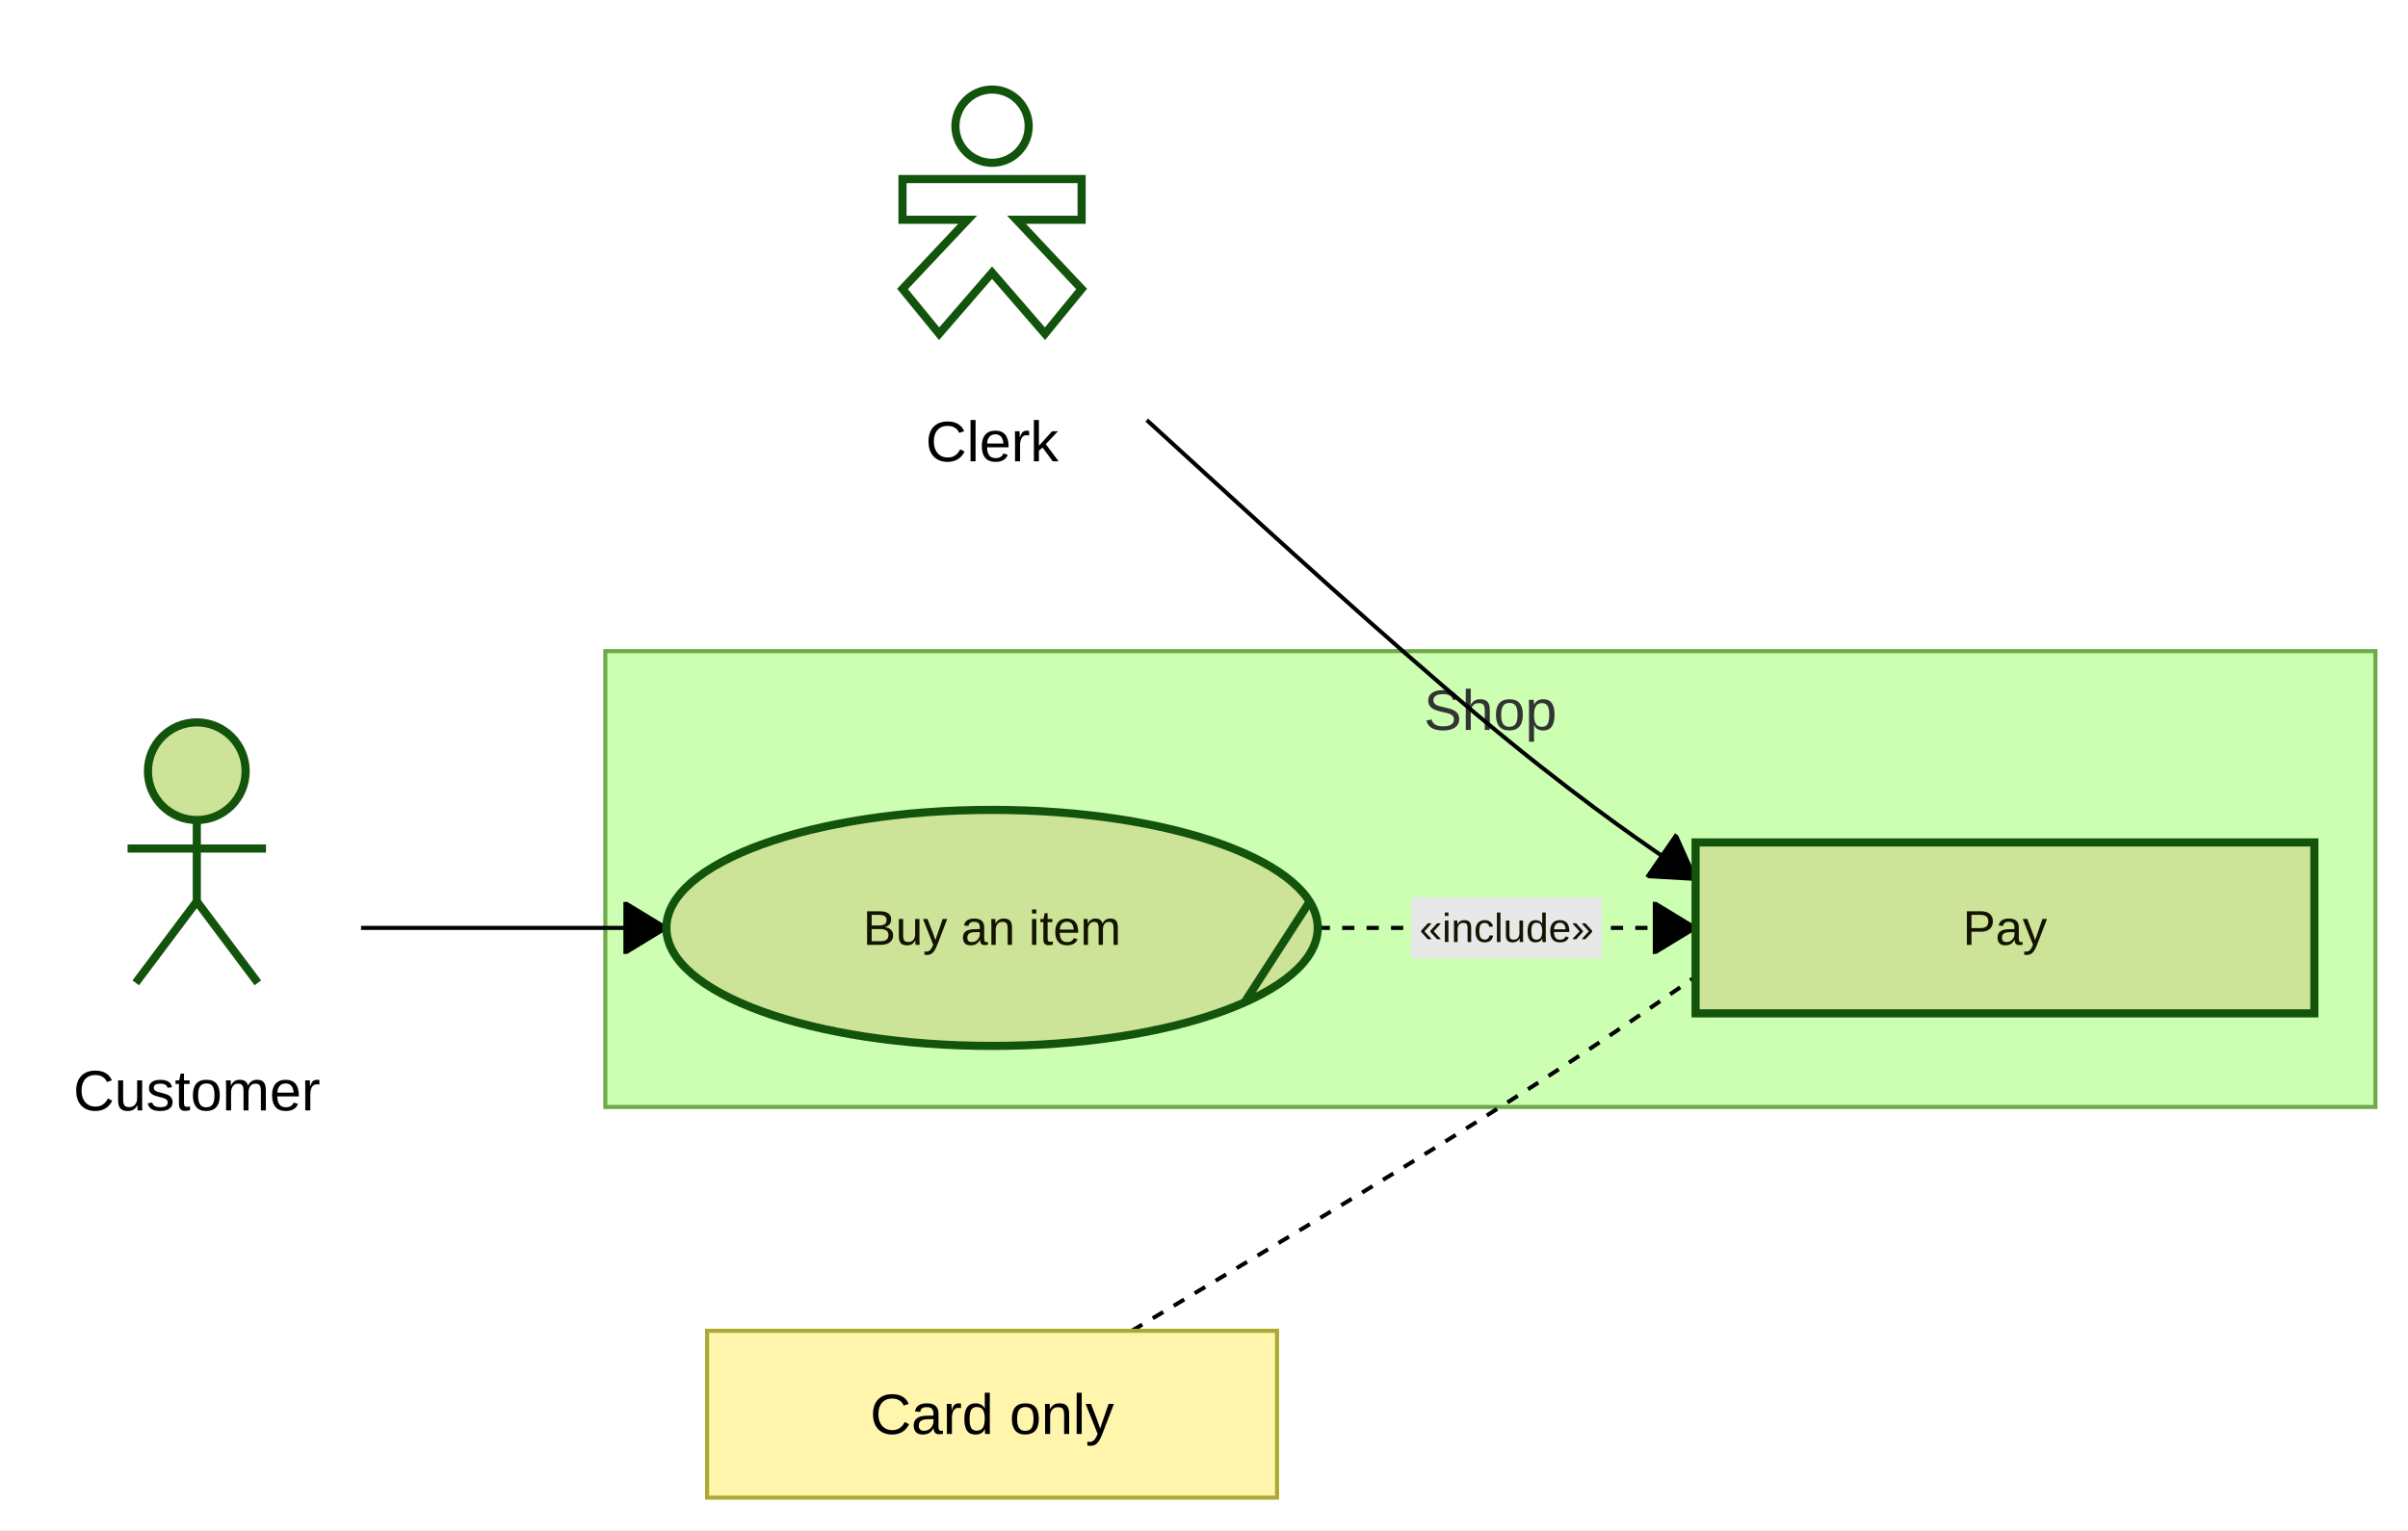
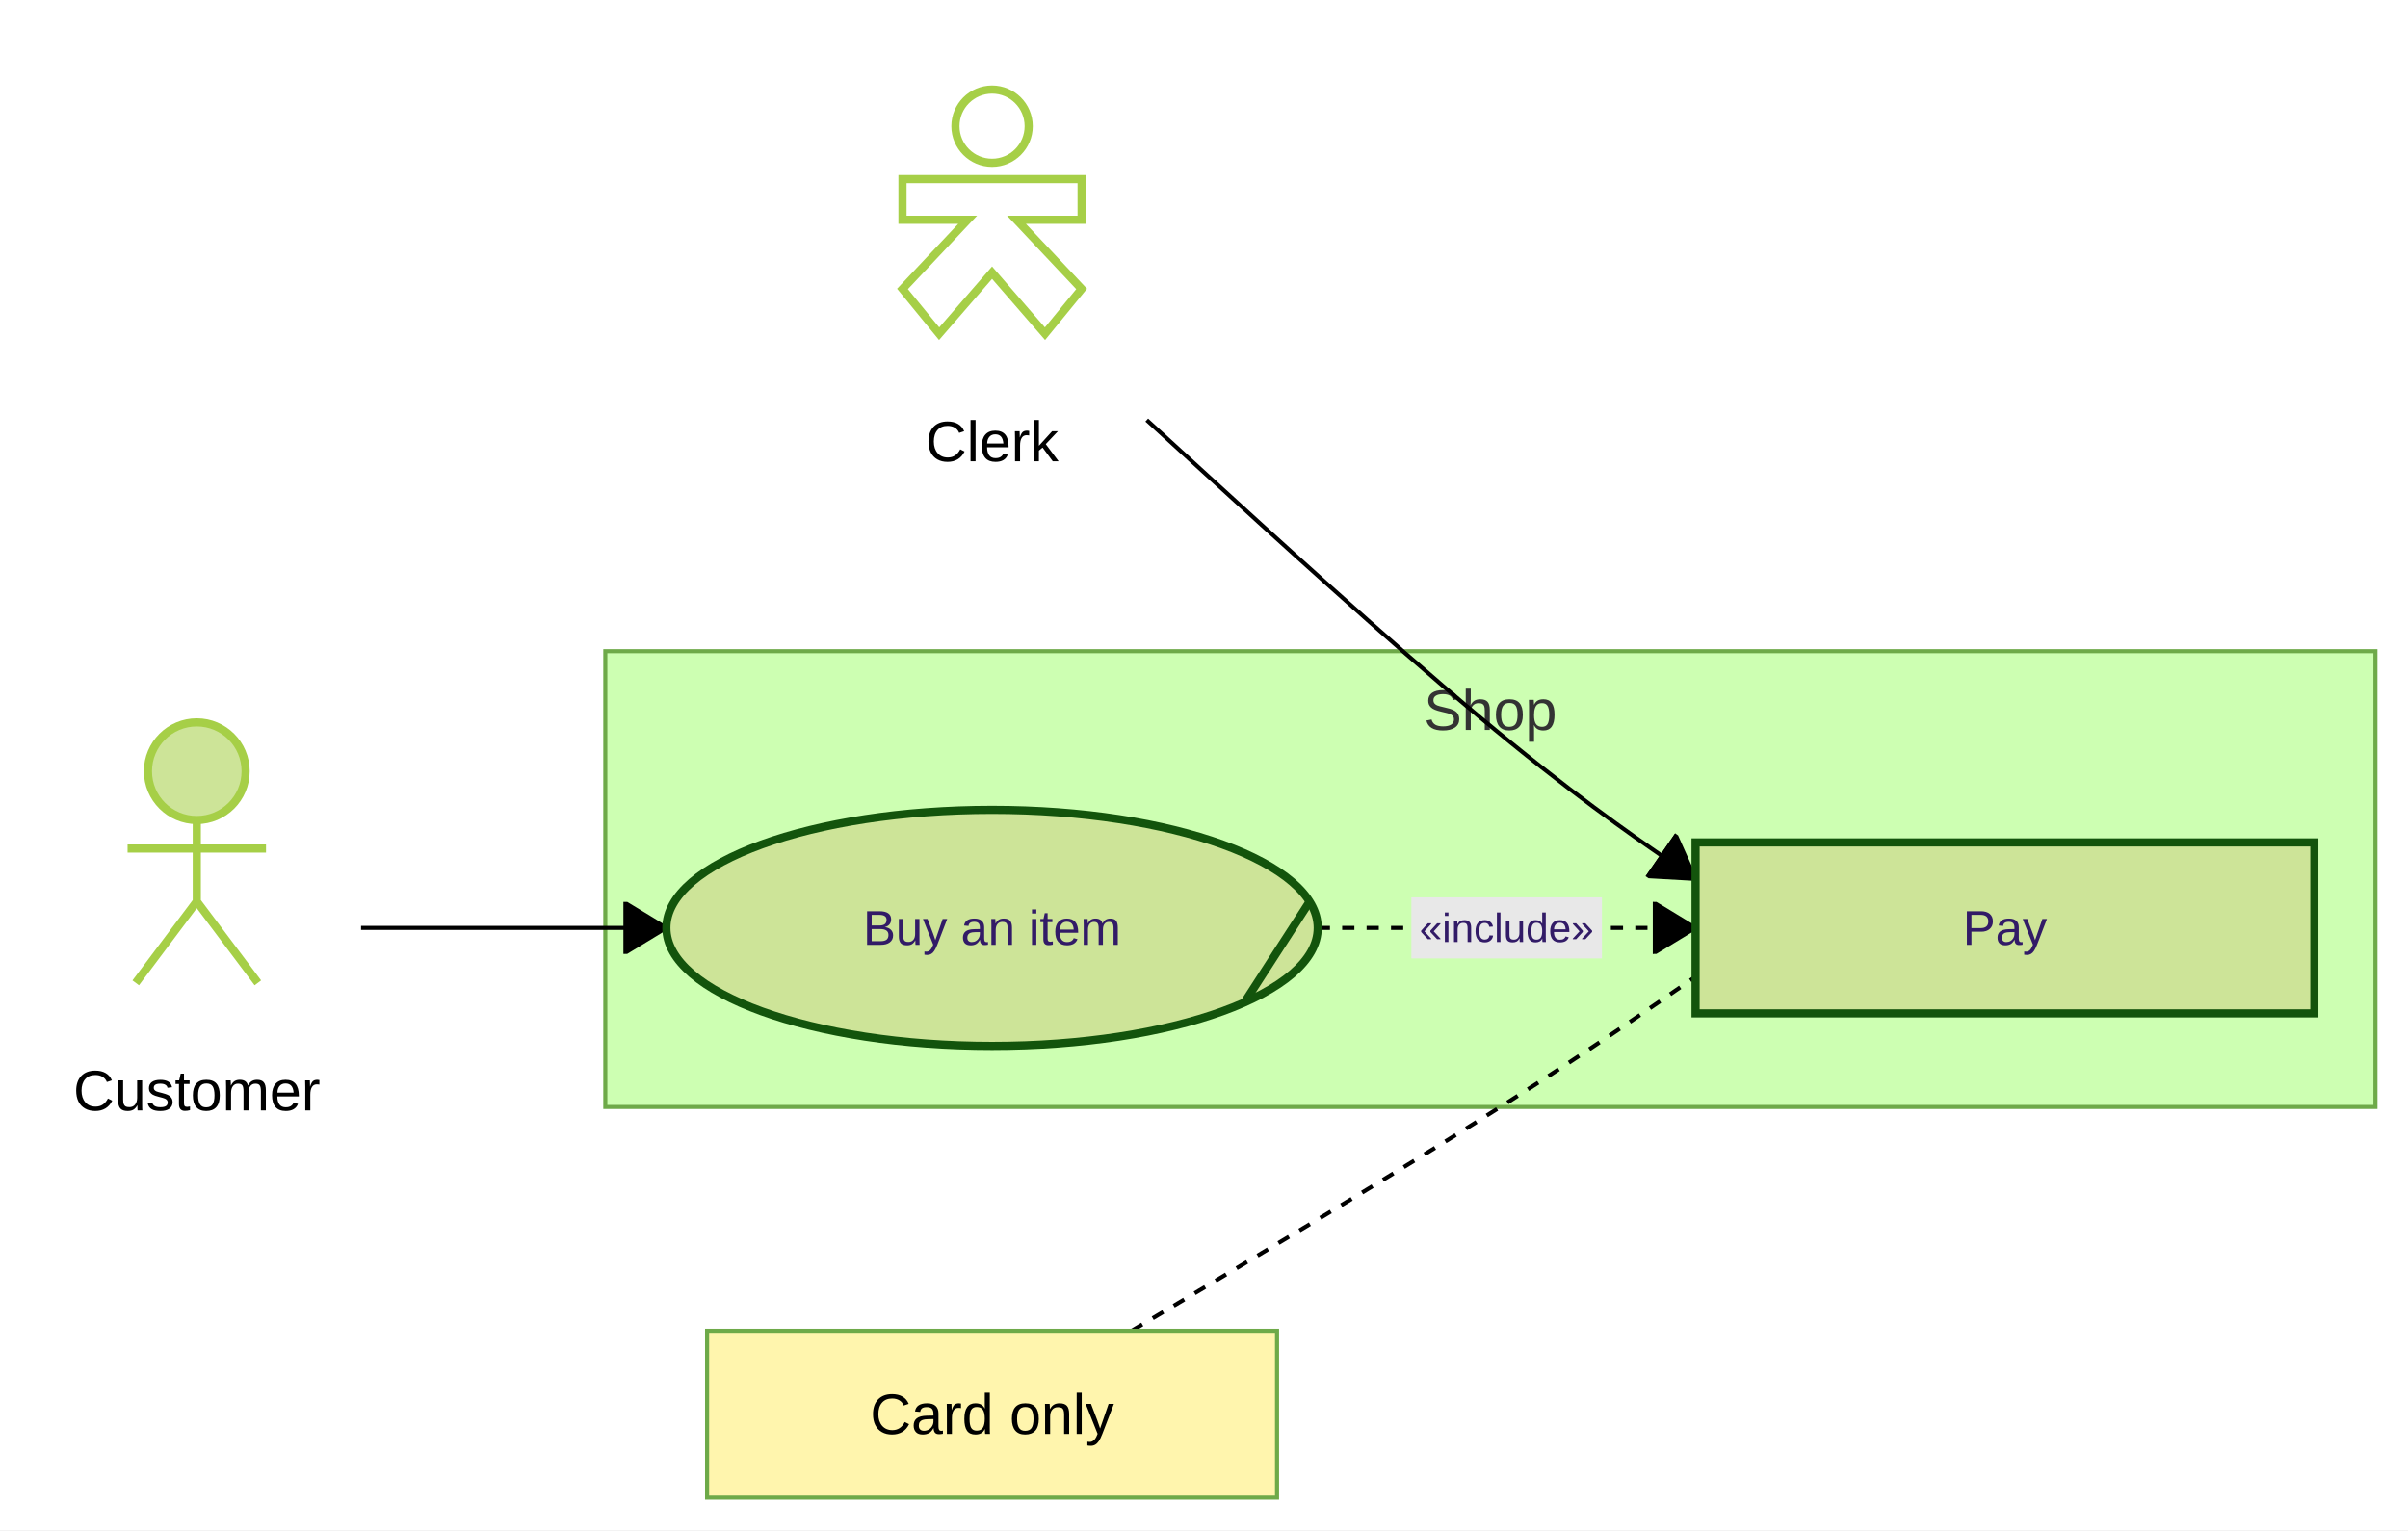
<svg xmlns="http://www.w3.org/2000/svg" id="mermaid" class="usecase" width="591.5" height="376" viewBox="-8 -68.5 591.5 376" role="graphics-document document" aria-roledescription="usecase">
-   <style>#mermaid{font-family:"trebuchet ms",verdana,arial,sans-serif;font-size:16px;fill:#333;}#mermaid{font-family:"trebuchet ms",verdana,arial,sans-serif;fill:#333;}#mermaid .gl,#mermaid .uc,#mermaid .bm{fill:#ECECFF;stroke:#9370DB;stroke-width:2px;}#mermaid .bd{fill:#ffffde;stroke:#aaaa33;stroke-width:1px;}#mermaid .bt{font-size:14px;fill:#333;}#mermaid .tl{font-size:14px;}#mermaid .el{font-size:10px;}#mermaid .ul,#mermaid .el{fill:#131300;}#mermaid .nt{fill:#fff5ad;stroke:#aaaa33;stroke-width:1px;}#mermaid .js{fill:#ECECFF;stroke:#9370DB;stroke-width:1px;}#mermaid .rel{fill:none;stroke:#333333;stroke-width:1px;}#mermaid .rel.d{stroke-dasharray:3;}#mermaid .bm{fill:none;}#mermaid .ic{fill:#1976d2;stroke:#0d47a1;stroke-width:1px;}#mermaid .iq{fill:#ffffff;font-size:20px;}#mermaid .mk{fill:#333333;stroke:#333333;stroke-width:1;}#mermaid .mkx{fill:none;stroke:#333333;stroke-width:2;}#mermaid .mke{fill:#ECECFF;stroke:#333333;stroke-width:1;}#mermaid .elbl{fill:rgba(232,232,232,0.8);}#mermaid{fill:#000000;}#mermaid .gl,#mermaid .uc,#mermaid .js{fill:#cde498;}#mermaid .gl,#mermaid .uc,#mermaid .bm,#mermaid .js{stroke:#13540c;}#mermaid .bd{fill:#cdffb2;}#mermaid .bd{stroke:#6eaa49;}#mermaid .rel,#mermaid .mkx{stroke:#000000;}#mermaid .mk{fill:#000000;stroke:#000000;}#mermaid .elbl{fill:#e8e8e8;}#mermaid .al{font-size:14px;}#mermaid .ul{font-size:12px;}#mermaid{fill:#000000;}#mermaid .gl,#mermaid .uc,#mermaid .js{fill:#cde498;}#mermaid .gl,#mermaid .uc,#mermaid .bm,#mermaid .js{stroke:#13540c;}#mermaid .bd{fill:#cdffb2;}#mermaid .bd{stroke:#6eaa49;}#mermaid .rel,#mermaid .mkx{stroke:#000000;}#mermaid .mk{fill:#000000;stroke:#000000;}#mermaid .elbl{fill:#e8e8e8;}</style>
+   <style>#mermaid{font-family:"trebuchet ms",verdana,arial,sans-serif;font-size:16px;fill:#333;}#mermaid{font-family:"trebuchet ms",verdana,arial,sans-serif;fill:#333;}#mermaid .gl,#mermaid .uc,#mermaid .bm{fill:#ECECFF;stroke:#9370DB;stroke-width:2px;}#mermaid .bd{fill:#ffffde;stroke:#aaaa33;stroke-width:1px;}#mermaid .bt{font-size:14px;fill:#333;}#mermaid .tl,#mermaid .nl{font-size:14px;}#mermaid .el{font-size:10px;}#mermaid .ul,#mermaid .el,#mermaid .tl{fill:#131300;}#mermaid .al,#mermaid .nl{fill:black;}#mermaid .nt{fill:#fff5ad;stroke:#aaaa33;stroke-width:1px;}#mermaid .js{fill:#ECECFF;stroke:#9370DB;stroke-width:1px;}#mermaid .rel{fill:none;stroke:#333333;stroke-width:1px;}#mermaid .rel.d{stroke-dasharray:3;}#mermaid .bm{fill:none;}#mermaid .ic{fill:#1976d2;stroke:#0d47a1;stroke-width:1px;}#mermaid .iq{fill:#ffffff;font-size:20px;}#mermaid .mk{fill:#333333;stroke:#333333;stroke-width:1;}#mermaid .mkx{fill:none;stroke:#333333;stroke-width:2;}#mermaid .mke{fill:#ECECFF;stroke:#333333;stroke-width:1;}#mermaid .elbl{fill:rgba(232,232,232,0.8);}#mermaid{fill:#000000;}#mermaid .gl,#mermaid .uc,#mermaid .js,#mermaid .mke{fill:#cde498;}#mermaid .gl{fill:#cde498;}#mermaid .gl,#mermaid .uc,#mermaid .bm,#mermaid .js{stroke:#13540c;}#mermaid .gl{stroke:hsl(78.158, 58.462%, 54.51%);}#mermaid .bd{fill:#cdffb2;}#mermaid .bd{stroke:#6eaa49;}#mermaid .rel,#mermaid .mkx,#mermaid .mke{stroke:#000000;}#mermaid .mk{fill:#000000;stroke:#000000;}#mermaid .elbl{fill:#e8e8e8;}#mermaid .ul,#mermaid .el,#mermaid .tl{fill:#321b67;}#mermaid .nt{stroke:#6eaa49;}#mermaid .al{font-size:14px;}#mermaid .ul{font-size:12px;}#mermaid{fill:#000000;}#mermaid .gl,#mermaid .uc,#mermaid .js,#mermaid .mke{fill:#cde498;}#mermaid .gl{fill:#cde498;}#mermaid .gl,#mermaid .uc,#mermaid .bm,#mermaid .js{stroke:#13540c;}#mermaid .gl{stroke:hsl(78.158, 58.462%, 54.51%);}#mermaid .bd{fill:#cdffb2;}#mermaid .bd{stroke:#6eaa49;}#mermaid .rel,#mermaid .mkx,#mermaid .mke{stroke:#000000;}#mermaid .mk{fill:#000000;stroke:#000000;}#mermaid .elbl{fill:#e8e8e8;}#mermaid .ul,#mermaid .el,#mermaid .tl{fill:#321b67;}#mermaid .nt{stroke:#6eaa49;}</style>
  <rect x="-8" y="-68.5" width="591.5" height="376" fill="white" />
  <defs>
    <filter id="neo-shadow" height="130%" width="130%">
      <feDropShadow dx="4" dy="4" stdDeviation="0" flood-opacity="0.06" flood-color="#000000" />
    </filter>
    <marker id="neo-point-end" viewBox="0 0 11.5 14" refX="11.5" refY="7" markerUnits="userSpaceOnUse" markerWidth="10.5" markerHeight="14" orient="auto">
      <path d="M0,0L11.5,7L0,14z" class="mk" />
    </marker>
    <marker id="neo-point-start" viewBox="0 0 11.5 14" refX="0" refY="7" markerUnits="userSpaceOnUse" markerWidth="10.5" markerHeight="14" orient="auto">
      <path d="M11.5,0L0,7L11.5,14z" class="mk" />
    </marker>
    <marker id="neo-circle-end" viewBox="0 0 10 10" refX="10" refY="5" markerUnits="userSpaceOnUse" markerWidth="11" markerHeight="11" orient="auto">
      <circle cx="5" cy="5" r="5" class="mk" />
    </marker>
    <marker id="neo-circle-start" viewBox="0 0 10 10" refX="0" refY="5" markerUnits="userSpaceOnUse" markerWidth="11" markerHeight="11" orient="auto">
      <circle cx="5" cy="5" r="5" class="mk" />
    </marker>
    <marker id="neo-cross-end" viewBox="0 0 11 11" refX="12" refY="5.5" markerUnits="userSpaceOnUse" markerWidth="11" markerHeight="11" orient="auto">
      <path d="M1,1L10,10M10,1L1,10" class="mkx" />
    </marker>
    <marker id="neo-cross-start" viewBox="0 0 11 11" refX="-1" refY="5.5" markerUnits="userSpaceOnUse" markerWidth="11" markerHeight="11" orient="auto">
      <path d="M1,1L10,10M10,1L1,10" class="mkx" />
    </marker>
    <marker id="neo-ext-end" viewBox="0 0 20 16" refX="19" refY="8" markerUnits="userSpaceOnUse" markerWidth="20" markerHeight="16" orient="auto">
      <path d="M1,1L19,8L1,15z" class="mke" />
    </marker>
  </defs>
  <rect class="bd" x="140.69" y="91.5" width="434.81" height="112" />
  <text class="bt" x="358.09" y="106" text-anchor="middle" dominant-baseline="central">Shop</text>
  <path class="rel" d="M80.69,159.5L155.69,159.5" marker-end="url(#neo-point-end)" />
  <path class="rel" d="M273.69,34.72L288.42,48.18C303.16,61.65 332.63,88.57 355.09,107.37C377.56,126.17 393.03,136.83 400.77,142.17L408.5,147.5" marker-end="url(#neo-point-end)" />
  <path class="rel d inc" d="M315.69,159.5L408.5,159.5" marker-end="url(#neo-point-end)" />
  <rect class="elbl" x="338.69" y="152" width="46.81" height="15" />
  <text class="el" x="362.09" y="159.5" text-anchor="middle" dominant-baseline="central">«include»</text>
  <path class="rel d" d="M270.01,258.5L285.36,249.33C300.7,240.17 331.4,221.83 354.48,207.33C377.56,192.83 393.03,182.17 400.77,176.83L408.5,171.5" />
  <g class="gl">
    <path transform="translate(40.34,145)" d="M0-12C6.627-12 12-17.373 12-24C12-30.627 6.627-36 0-36C-6.627-36-12-30.627-12-24C-12-17.373-6.627-12 0-12ZM0-12V8M-17-5H17M0 8L-15 28M0 8L15 28" />
  </g>
  <text class="al" x="40.34" y="199.5" text-anchor="middle" dominant-baseline="central">Customer</text>
  <g class="gl">
    <circle fill="none" cx="235.69" cy="-37.5" r="9" />
    <g fill="none">
      <path transform="translate(235.69,-14.5)" d="M-22-10H22V0H6L22 17L13 28L0 13L-13 28L-22 17L-6 0H-22Z" />
    </g>
  </g>
  <text class="al" x="235.69" y="40" text-anchor="middle" dominant-baseline="central">Clerk</text>
  <ellipse class="uc" cx="235.69" cy="159.5" rx="80" ry="29" />
  <path class="bm" d="M297.69,177.83L313.69,153.06" stroke-width="2" />
  <text class="ul" x="235.69" y="159.5" text-anchor="middle" dominant-baseline="central">Buy an item</text>
  <rect class="uc" x="408.5" y="138.5" width="152" height="42" />
  <text class="ul" x="484.5" y="159.5" text-anchor="middle" dominant-baseline="central">Pay</text>
  <rect class="nt" x="165.69" y="258.5" width="140" height="41" />
-   <text class="tl" x="235.69" y="279" text-anchor="middle" dominant-baseline="central">Card only</text>
+   <text class="nl" x="235.69" y="279" text-anchor="middle" dominant-baseline="central">Card only</text>
</svg>
